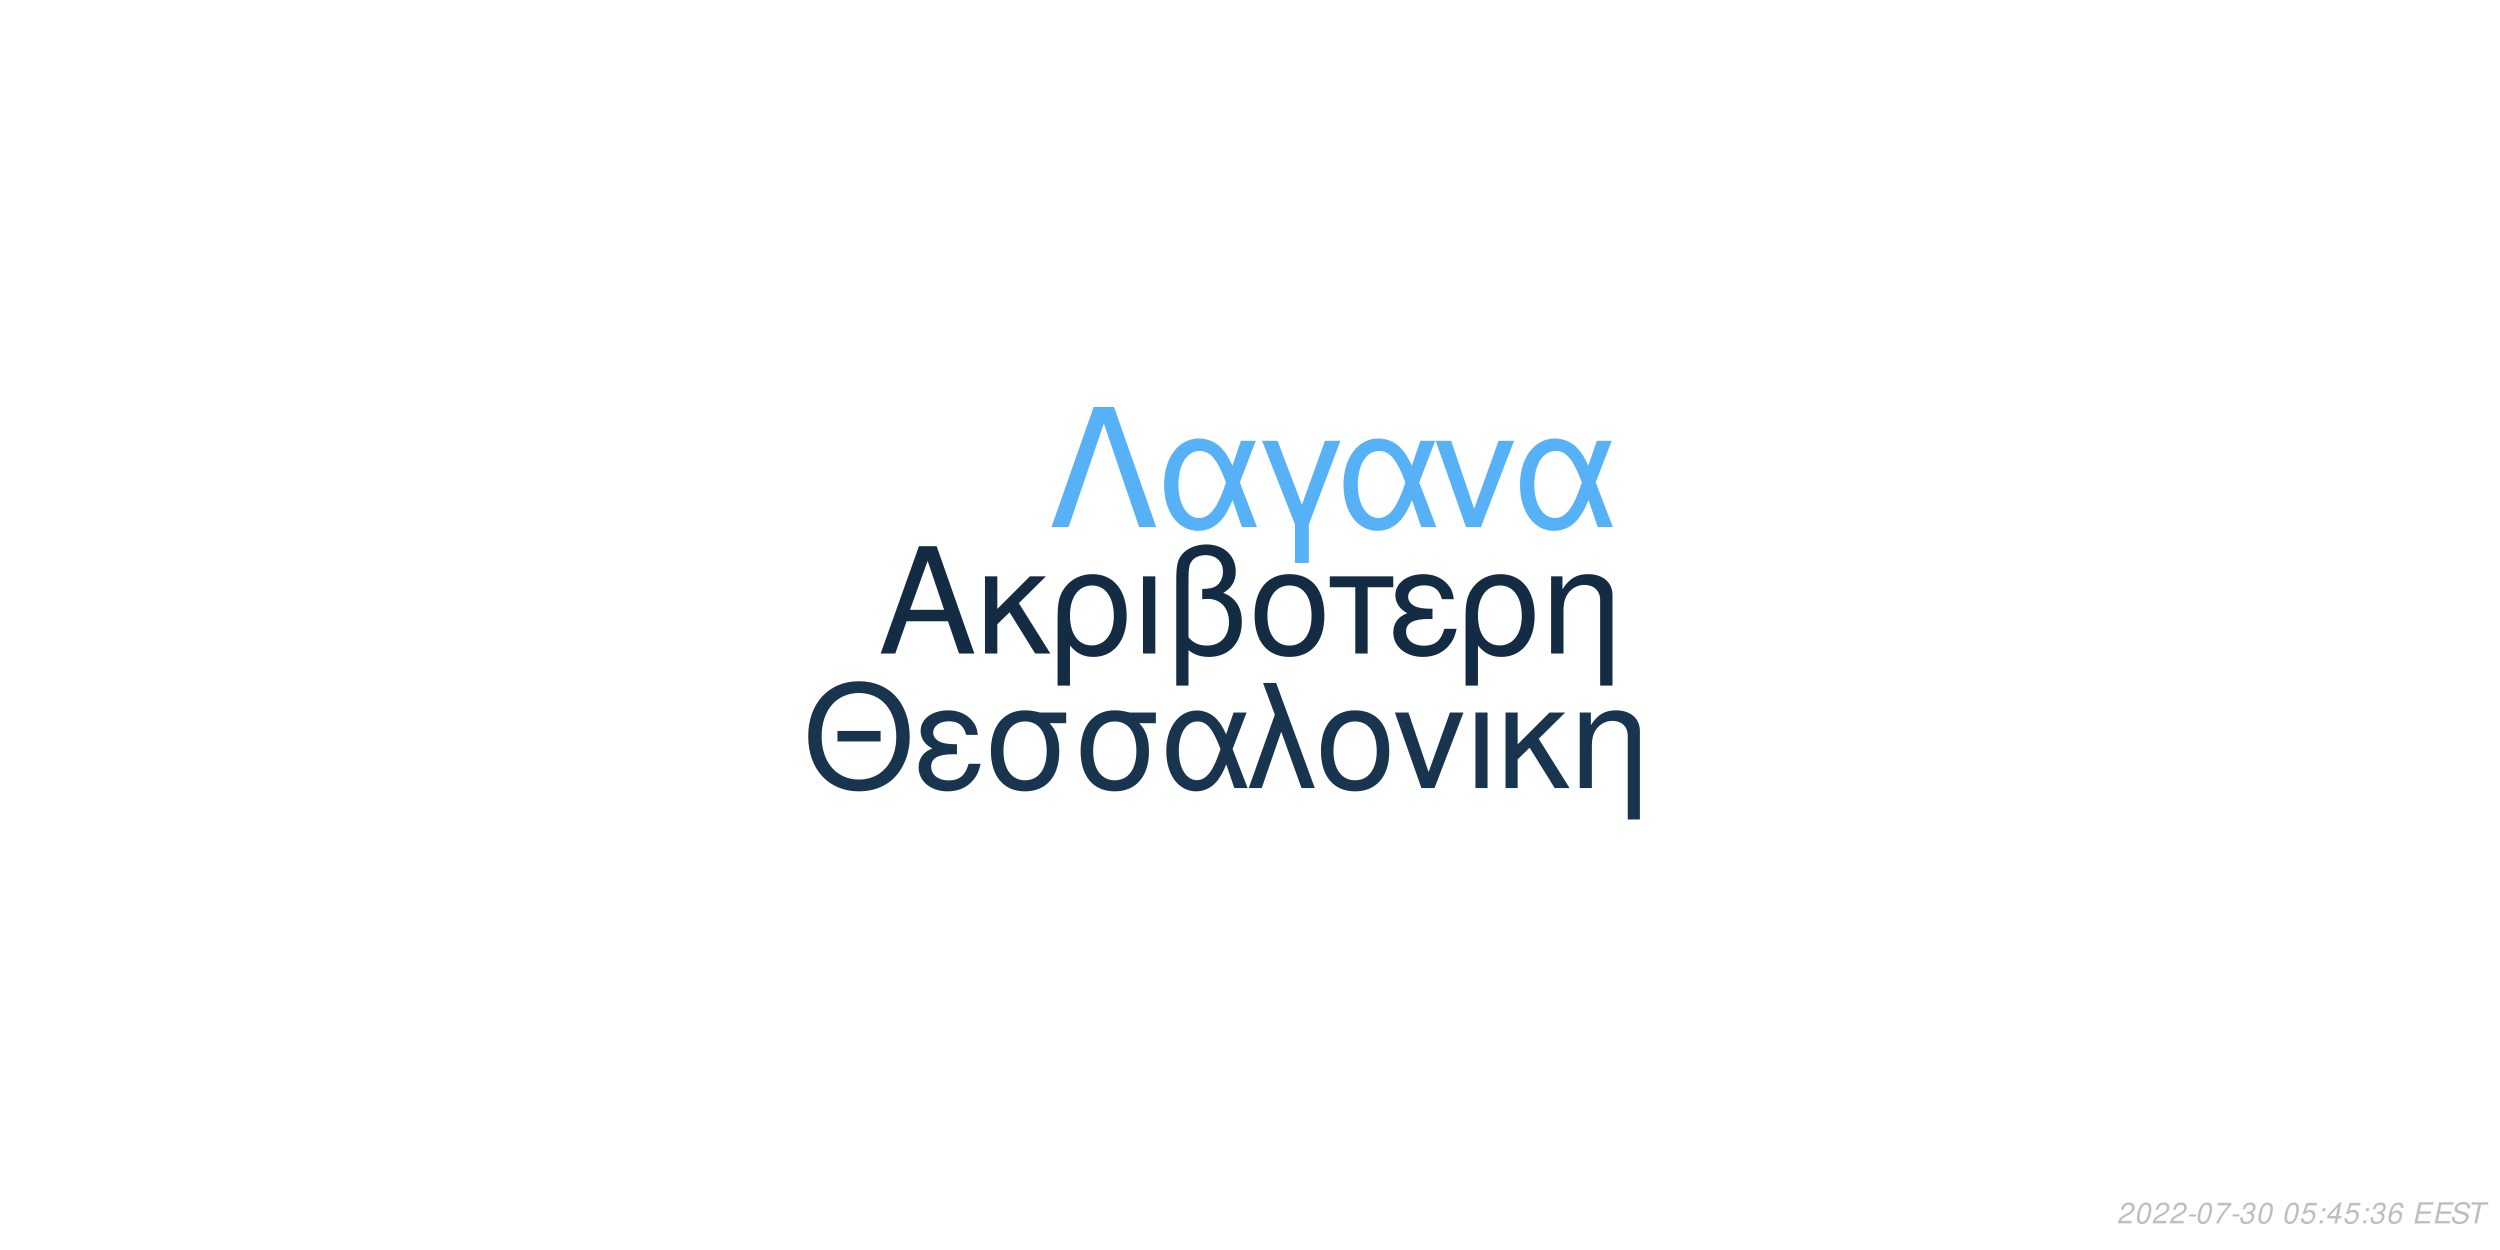
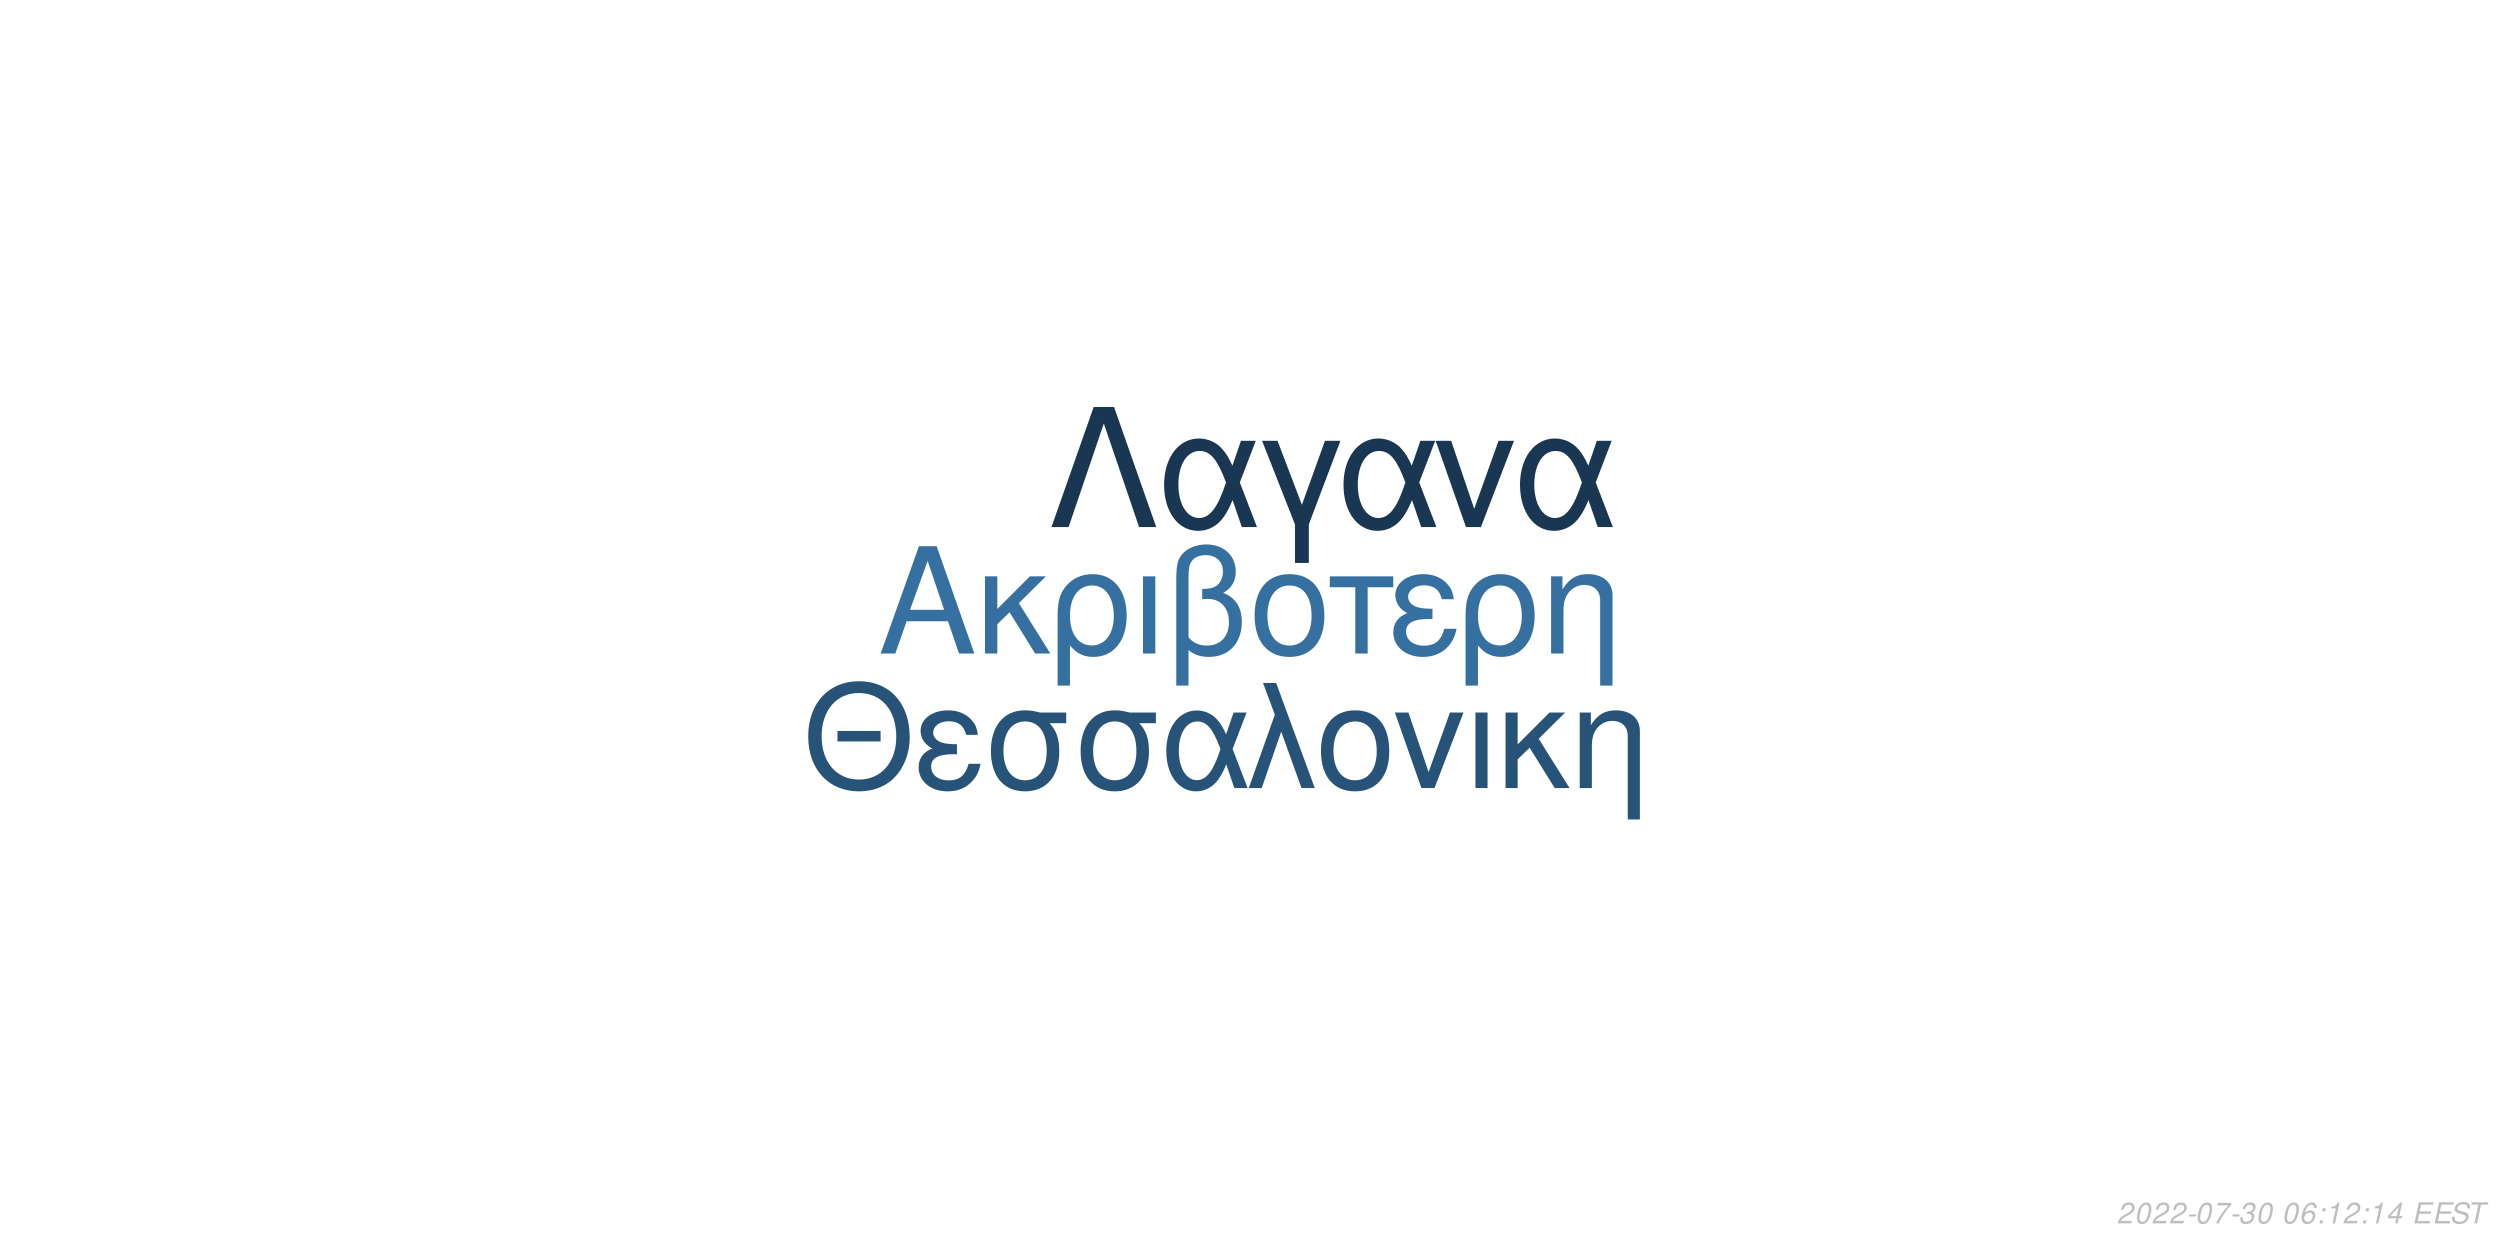
<svg xmlns="http://www.w3.org/2000/svg" xmlns:xlink="http://www.w3.org/1999/xlink" width="864pt" height="432pt" viewBox="0 0 864 432" version="1.1">
  <defs>
    <g>
      <symbol overflow="visible" id="glyph0-0">
        <path style="stroke:none;" d="" />
      </symbol>
      <symbol overflow="visible" id="glyph0-1">
        <path style="stroke:none;" d="M 24.125 -11.141 L 27.938 0 L 33.234 0 L 20.203 -37.094 L 14.094 -37.094 L 0.859 0 L 5.906 0 L 9.828 -11.141 Z M 22.797 -15.109 L 11 -15.109 L 17.094 -32.016 Z M 22.797 -15.109 " />
      </symbol>
      <symbol overflow="visible" id="glyph0-2">
        <path style="stroke:none;" d="M 7.172 -15.422 L 7.172 -26.672 L 2.906 -26.672 L 2.906 0 L 7.172 0 L 7.172 -10.125 L 11.406 -14.25 L 20.25 0 L 25.5 0 L 14.609 -17.406 L 23.969 -26.672 L 18.422 -26.672 Z M 7.172 -15.422 " />
      </symbol>
      <symbol overflow="visible" id="glyph0-3">
        <path style="stroke:none;" d="M 3 11.094 L 7.281 11.094 L 7.281 -2.797 C 9.516 -0.047 11.953 1.172 15.375 1.172 C 22.344 1.172 26.875 -4.422 26.875 -13.031 C 26.875 -21.891 22.297 -27.438 15.062 -27.438 C 11.297 -27.438 7.984 -25.906 5.797 -23.156 C 3.672 -20.516 3 -17.969 3 -12.359 Z M 14.906 -23.516 C 19.547 -23.516 22.438 -19.438 22.438 -12.922 C 22.438 -6.812 19.391 -2.797 14.812 -2.797 C 10.172 -2.797 7.281 -6.766 7.281 -13.125 C 7.281 -19.484 10.234 -23.516 14.906 -23.516 Z M 14.906 -23.516 " />
      </symbol>
      <symbol overflow="visible" id="glyph0-4">
        <path style="stroke:none;" d="M 3.516 0 L 7.781 0 L 7.781 -26.672 L 3.516 -26.672 Z M 3.516 0 " />
      </symbol>
      <symbol overflow="visible" id="glyph0-5">
        <path style="stroke:none;" d="M 4.016 11.094 L 8.25 11.094 L 8.25 -1.172 C 10.172 0.406 12.422 1.172 15.312 1.172 C 22.188 1.172 26.672 -3.609 26.672 -10.891 C 26.672 -15.984 24.578 -19.234 20.25 -20.969 C 23.109 -22.547 24.578 -25.031 24.578 -28.344 C 24.578 -33.844 20.406 -37.703 14.453 -37.703 C 10.938 -37.703 7.734 -36.391 6 -34.25 C 4.484 -32.422 4.016 -30.328 4.016 -25.391 Z M 8.25 -25.656 C 8.25 -29.359 8.5 -30.844 9.469 -32.062 C 10.375 -33.281 12.156 -34 14.094 -34 C 17.812 -34 20.156 -31.812 20.156 -28.297 C 20.156 -25.953 18.984 -23.812 17.297 -23.047 C 16.281 -22.547 15.469 -22.438 12.984 -22.297 L 12.984 -18.781 C 13.734 -18.828 14.344 -18.875 14.969 -18.875 C 19.344 -18.875 22.234 -15.719 22.234 -10.891 C 22.234 -5.906 19.281 -2.75 14.656 -2.75 C 11.953 -2.75 9.922 -3.609 8.25 -5.594 Z M 8.25 -25.656 " />
      </symbol>
      <symbol overflow="visible" id="glyph0-6">
        <path style="stroke:none;" d="M 14.094 -27.438 C 6.562 -27.438 2.094 -22.094 2.094 -13.125 C 2.094 -4.125 6.562 1.172 14.141 1.172 C 21.672 1.172 26.203 -4.172 26.203 -12.922 C 26.203 -22.188 21.828 -27.438 14.094 -27.438 Z M 14.141 -23.516 C 18.938 -23.516 21.781 -19.594 21.781 -12.984 C 21.781 -6.672 18.828 -2.75 14.141 -2.75 C 9.422 -2.75 6.516 -6.672 6.516 -13.125 C 6.516 -19.594 9.422 -23.516 14.141 -23.516 Z M 14.141 -23.516 " />
      </symbol>
      <symbol overflow="visible" id="glyph0-7">
        <path style="stroke:none;" d="M 7.891 0 L 12.156 0 L 12.156 -22.906 L 21.016 -22.906 L 21.016 -26.672 L -0.922 -26.672 L -0.922 -22.906 L 7.891 -22.906 Z M 7.891 0 " />
      </symbol>
      <symbol overflow="visible" id="glyph0-8">
        <path style="stroke:none;" d="M 14.562 -15.469 C 11.344 -15.469 9.562 -15.781 8.297 -16.438 C 6.922 -17.203 6.156 -18.328 6.156 -19.547 C 6.156 -21.891 8.453 -23.562 11.656 -23.562 C 15.062 -23.562 16.953 -22.094 17.812 -18.781 L 21.938 -18.781 C 21.578 -21.266 21.062 -22.5 19.797 -23.922 C 17.812 -26.203 14.906 -27.438 11.453 -27.438 C 5.797 -27.438 1.734 -24.375 1.734 -20.203 C 1.734 -17.609 3.156 -15.375 5.859 -13.938 C 2.797 -12.875 1.016 -10.484 1.016 -7.328 C 1.016 -2.391 5.297 1.172 11.25 1.172 C 14.969 1.172 17.906 -0.109 20.156 -2.641 C 21.578 -4.328 22.297 -5.797 22.906 -8.547 L 18.672 -8.547 C 17.5 -4.422 15.422 -2.703 11.609 -2.703 C 7.938 -2.703 5.438 -4.688 5.438 -7.578 C 5.438 -10.578 7.938 -11.953 13.484 -11.953 C 13.641 -11.953 14.094 -11.953 14.562 -11.906 Z M 14.562 -15.469 " />
      </symbol>
      <symbol overflow="visible" id="glyph0-9">
        <path style="stroke:none;" d="M 3.562 -26.672 L 3.562 0 L 7.844 0 L 7.844 -14.703 C 7.844 -17.906 8.5 -19.891 10.031 -21.531 C 11.406 -22.953 13.188 -23.719 15.062 -23.719 C 18.375 -23.719 20.516 -21.672 20.516 -18.469 L 20.516 11.094 L 24.781 11.094 L 24.781 -20.156 C 24.781 -24.578 21.469 -27.438 16.328 -27.438 C 12.359 -27.438 9.828 -25.906 7.484 -22.188 L 7.484 -26.672 Z M 3.562 -26.672 " />
      </symbol>
      <symbol overflow="visible" id="glyph1-0">
        <path style="stroke:none;" d="" />
      </symbol>
      <symbol overflow="visible" id="glyph1-1">
        <path style="stroke:none;" d="M 26.859 -19.734 L 11.953 -19.734 L 11.953 -16.094 L 26.859 -16.094 Z M 19.328 -36.922 C 8.922 -36.922 1.844 -29.25 1.844 -17.891 C 1.844 -6.484 8.875 1.141 19.391 1.141 C 23.812 1.141 27.703 -0.203 30.641 -2.688 C 34.578 -6.031 36.922 -11.656 36.922 -17.594 C 36.922 -29.297 30 -36.922 19.328 -36.922 Z M 19.328 -32.844 C 27.203 -32.844 32.281 -26.906 32.281 -17.688 C 32.281 -8.922 27.062 -2.938 19.391 -2.938 C 11.609 -2.938 6.484 -8.922 6.484 -17.891 C 6.484 -26.859 11.609 -32.844 19.328 -32.844 Z M 19.328 -32.844 " />
      </symbol>
      <symbol overflow="visible" id="glyph1-2">
        <path style="stroke:none;" d="M 14.25 -15.141 C 11.109 -15.141 9.375 -15.453 8.125 -16.094 C 6.781 -16.844 6.031 -17.938 6.031 -19.141 C 6.031 -21.422 8.266 -23.078 11.406 -23.078 C 14.75 -23.078 16.594 -21.625 17.438 -18.391 L 21.469 -18.391 C 21.125 -20.828 20.625 -22.031 19.391 -23.422 C 17.438 -25.656 14.594 -26.859 11.219 -26.859 C 5.688 -26.859 1.688 -23.875 1.688 -19.781 C 1.688 -17.234 3.094 -15.047 5.734 -13.656 C 2.734 -12.609 1 -10.266 1 -7.172 C 1 -2.344 5.188 1.141 11.016 1.141 C 14.656 1.141 17.547 -0.094 19.734 -2.594 C 21.125 -4.234 21.828 -5.688 22.422 -8.375 L 18.281 -8.375 C 17.141 -4.328 15.094 -2.641 11.359 -2.641 C 7.766 -2.641 5.328 -4.578 5.328 -7.422 C 5.328 -10.359 7.766 -11.703 13.203 -11.703 C 13.359 -11.703 13.797 -11.703 14.25 -11.656 Z M 14.25 -15.141 " />
      </symbol>
      <symbol overflow="visible" id="glyph1-3">
        <path style="stroke:none;" d="M 29 -26.109 L 19.938 -26.109 C 17.594 -26.703 16.438 -26.859 14.703 -26.859 C 7.469 -26.859 2.984 -21.469 2.984 -12.859 C 2.984 -4.031 7.375 1.141 14.797 1.141 C 22.172 1.141 26.609 -4.078 26.609 -12.656 C 26.609 -17.047 25.656 -19.828 23.266 -22.422 L 29 -22.422 Z M 14.797 -23.016 C 19.531 -23.016 22.266 -19.234 22.266 -12.75 C 22.266 -6.531 19.438 -2.688 14.797 -2.688 C 10.172 -2.688 7.328 -6.531 7.328 -12.859 C 7.328 -19.188 10.172 -23.016 14.797 -23.016 Z M 14.797 -23.016 " />
      </symbol>
      <symbol overflow="visible" id="glyph1-4">
        <path style="stroke:none;" d="M 29.344 -26.109 L 24.859 -26.109 L 22.266 -18.578 C 21.125 -21.031 20.484 -22.125 19.328 -23.469 C 17.547 -25.609 14.906 -26.812 12.156 -26.812 C 5.984 -26.812 1.594 -20.984 1.594 -12.812 C 1.594 -4.578 5.828 1.141 11.906 1.141 C 14.953 1.141 17.734 -0.344 19.625 -3.047 C 20.672 -4.531 21.281 -5.688 22.328 -8.172 L 25.109 0 L 29.703 0 L 24.516 -13.5 Z M 20.328 -13.5 C 17.891 -5.922 15.453 -2.734 12.156 -2.734 C 8.516 -2.734 5.922 -6.922 5.922 -12.812 C 5.922 -18.938 8.516 -23.016 12.359 -23.016 C 15.594 -23.016 17.688 -20.531 20.328 -13.5 Z M 20.328 -13.5 " />
      </symbol>
      <symbol overflow="visible" id="glyph1-5">
        <path style="stroke:none;" d="M 1.094 0 L 5.578 0 L 12.312 -19.484 L 19.328 0 L 23.922 0 L 10.562 -36.328 L 6.031 -36.328 L 10.109 -25.359 Z M 1.094 0 " />
      </symbol>
      <symbol overflow="visible" id="glyph1-6">
        <path style="stroke:none;" d="M 13.797 -26.859 C 6.422 -26.859 2.047 -21.625 2.047 -12.859 C 2.047 -4.031 6.422 1.141 13.859 1.141 C 21.234 1.141 25.656 -4.078 25.656 -12.656 C 25.656 -21.719 21.375 -26.859 13.797 -26.859 Z M 13.859 -23.016 C 18.531 -23.016 21.328 -19.188 21.328 -12.703 C 21.328 -6.531 18.438 -2.688 13.859 -2.688 C 9.219 -2.688 6.375 -6.531 6.375 -12.859 C 6.375 -19.188 9.219 -23.016 13.859 -23.016 Z M 13.859 -23.016 " />
      </symbol>
      <symbol overflow="visible" id="glyph1-7">
        <path style="stroke:none;" d="M 14.297 0 L 24.312 -26.109 L 19.625 -26.109 L 12.25 -5.531 L 5.281 -26.109 L 0.594 -26.109 L 9.766 0 Z M 14.297 0 " />
      </symbol>
      <symbol overflow="visible" id="glyph1-8">
        <path style="stroke:none;" d="M 3.438 0 L 7.625 0 L 7.625 -26.109 L 3.438 -26.109 Z M 3.438 0 " />
      </symbol>
      <symbol overflow="visible" id="glyph1-9">
        <path style="stroke:none;" d="M 7.031 -15.094 L 7.031 -26.109 L 2.844 -26.109 L 2.844 0 L 7.031 0 L 7.031 -9.922 L 11.156 -13.953 L 19.828 0 L 24.969 0 L 14.297 -17.047 L 23.469 -26.109 L 18.031 -26.109 Z M 7.031 -15.094 " />
      </symbol>
      <symbol overflow="visible" id="glyph1-10">
        <path style="stroke:none;" d="M 3.484 -26.109 L 3.484 0 L 7.672 0 L 7.672 -14.406 C 7.672 -17.547 8.328 -19.484 9.812 -21.078 C 11.156 -22.469 12.906 -23.219 14.75 -23.219 C 17.984 -23.219 20.078 -21.234 20.078 -18.094 L 20.078 10.859 L 24.266 10.859 L 24.266 -19.734 C 24.266 -24.062 21.031 -26.859 16 -26.859 C 12.109 -26.859 9.609 -25.359 7.328 -21.719 L 7.328 -26.109 Z M 3.484 -26.109 " />
      </symbol>
      <symbol overflow="visible" id="glyph2-0">
        <path style="stroke:none;" d="" />
      </symbol>
      <symbol overflow="visible" id="glyph2-1">
        <path style="stroke:none;" d="M 22.531 -41.484 L 15.484 -41.484 L 0.906 0 L 6.828 0 L 19 -35.797 L 31.188 0 L 37.109 0 Z M 22.531 -41.484 " />
      </symbol>
      <symbol overflow="visible" id="glyph2-2">
        <path style="stroke:none;" d="M 33.516 -29.812 L 28.391 -29.812 L 25.438 -21.219 C 24.125 -24.016 23.391 -25.266 22.078 -26.797 C 20.031 -29.25 17.016 -30.609 13.891 -30.609 C 6.828 -30.609 1.828 -23.953 1.828 -14.625 C 1.828 -5.234 6.656 1.312 13.594 1.312 C 17.078 1.312 20.266 -0.391 22.422 -3.469 C 23.609 -5.172 24.297 -6.484 25.5 -9.328 L 28.688 0 L 33.922 0 L 28 -15.422 Z M 23.219 -15.422 C 20.422 -6.766 17.641 -3.125 13.891 -3.125 C 9.734 -3.125 6.766 -7.906 6.766 -14.625 C 6.766 -21.625 9.734 -26.297 14.109 -26.297 C 17.812 -26.297 20.203 -23.453 23.219 -15.422 Z M 23.219 -15.422 " />
      </symbol>
      <symbol overflow="visible" id="glyph2-3">
        <path style="stroke:none;" d="M 12.062 12.406 L 16.844 12.406 L 16.844 -0.906 L 27.766 -29.812 L 22.422 -29.812 L 14.453 -7.688 L 6.031 -29.812 L 0.688 -29.812 L 12.062 -0.906 Z M 12.062 12.406 " />
      </symbol>
      <symbol overflow="visible" id="glyph2-4">
        <path style="stroke:none;" d="M 16.328 0 L 27.766 -29.812 L 22.422 -29.812 L 14 -6.312 L 6.031 -29.812 L 0.688 -29.812 L 11.156 0 Z M 16.328 0 " />
      </symbol>
      <symbol overflow="visible" id="glyph3-0">
        <path style="stroke:none;" d="" />
      </symbol>
      <symbol overflow="visible" id="glyph3-1">
        <path style="stroke:none;" d="M 5.234 -0.875 L 1.469 -0.875 C 1.641 -1.375 2.203 -1.891 3.109 -2.344 L 4.234 -2.938 C 5.562 -3.625 6.219 -4.469 6.219 -5.484 C 6.219 -5.938 6.062 -6.359 5.797 -6.656 C 5.469 -7.047 4.984 -7.234 4.312 -7.234 C 2.766 -7.234 1.891 -6.453 1.484 -4.734 L 2.375 -4.734 C 2.484 -5.188 2.609 -5.484 2.797 -5.75 C 3.094 -6.203 3.609 -6.453 4.188 -6.453 C 4.891 -6.453 5.344 -6.031 5.344 -5.375 C 5.344 -4.703 4.859 -4.094 4.016 -3.656 L 2.984 -3.125 C 1.234 -2.188 0.797 -1.656 0.344 -0.016 L 5.047 -0.016 Z M 5.234 -0.875 " />
      </symbol>
      <symbol overflow="visible" id="glyph3-2">
        <path style="stroke:none;" d="M 4.203 -7.234 C 3.375 -7.234 2.688 -6.812 2.125 -5.984 C 1.484 -5.047 0.984 -3.188 0.984 -1.734 C 0.984 -1.109 1.172 -0.562 1.484 -0.266 C 1.797 0.047 2.281 0.234 2.766 0.234 C 3.625 0.234 4.281 -0.156 4.859 -1.016 C 5.516 -1.953 6 -3.797 6 -5.266 C 6 -6.5 5.328 -7.234 4.203 -7.234 Z M 4.094 -6.453 C 4.734 -6.453 5.125 -5.984 5.125 -5.156 C 5.125 -4.203 4.781 -2.625 4.406 -1.812 C 3.984 -0.938 3.516 -0.547 2.875 -0.547 C 2.25 -0.547 1.875 -1.031 1.875 -1.828 C 1.875 -2.797 2.203 -4.344 2.594 -5.203 C 2.984 -6.047 3.453 -6.453 4.094 -6.453 Z M 4.094 -6.453 " />
      </symbol>
      <symbol overflow="visible" id="glyph3-3">
        <path style="stroke:none;" d="M 3.516 -3.125 L 1.125 -3.125 L 0.969 -2.406 L 3.359 -2.406 Z M 3.516 -3.125 " />
      </symbol>
      <symbol overflow="visible" id="glyph3-4">
        <path style="stroke:none;" d="M 6.703 -7.094 L 1.953 -7.094 L 1.766 -6.219 L 5.594 -6.219 C 3.344 -3.688 2.266 -2.109 1.375 0 L 2.344 0 C 3.031 -1.906 4.828 -4.594 6.547 -6.281 Z M 6.703 -7.094 " />
      </symbol>
      <symbol overflow="visible" id="glyph3-5">
        <path style="stroke:none;" d="M 2.922 -3.312 C 3.125 -3.344 3.234 -3.344 3.375 -3.344 C 4.203 -3.344 4.688 -3 4.688 -2.406 C 4.688 -1.312 3.906 -0.547 2.781 -0.547 C 2.047 -0.547 1.594 -0.938 1.594 -1.562 C 1.594 -1.719 1.609 -1.844 1.656 -2.094 L 0.766 -2.094 C 0.734 -1.797 0.719 -1.641 0.719 -1.469 C 0.719 -0.375 1.406 0.234 2.641 0.234 C 3.547 0.234 4.297 -0.078 4.812 -0.656 C 5.266 -1.156 5.562 -1.875 5.562 -2.547 C 5.562 -3.125 5.344 -3.453 4.797 -3.734 C 5.641 -4.234 6.016 -4.844 6.016 -5.734 C 6.016 -6.656 5.312 -7.234 4.203 -7.234 C 3.375 -7.234 2.672 -6.938 2.188 -6.375 C 1.891 -6.031 1.703 -5.641 1.516 -4.906 L 2.391 -4.906 C 2.5 -5.359 2.594 -5.594 2.734 -5.812 C 3.047 -6.234 3.516 -6.453 4.078 -6.453 C 4.734 -6.453 5.141 -6.125 5.141 -5.578 C 5.141 -5.188 5.016 -4.797 4.797 -4.547 C 4.516 -4.234 4 -4.062 3.266 -4.062 L 3.078 -4.062 Z M 2.922 -3.312 " />
      </symbol>
      <symbol overflow="visible" id="glyph3-6">
        <path style="stroke:none;" d="" />
      </symbol>
      <symbol overflow="visible" id="glyph3-7">
-         <path style="stroke:none;" d="M 6.297 -7.094 L 2.594 -7.094 L 1.234 -3.234 L 2.047 -3.234 C 2.656 -3.766 2.938 -3.906 3.531 -3.906 C 4.328 -3.906 4.797 -3.453 4.797 -2.688 C 4.797 -1.438 3.969 -0.547 2.828 -0.547 C 2.031 -0.547 1.609 -0.938 1.578 -1.734 L 0.703 -1.734 L 0.703 -1.516 C 0.703 -0.938 0.844 -0.547 1.188 -0.266 C 1.562 0.062 2.078 0.234 2.703 0.234 C 3.656 0.234 4.391 -0.156 4.984 -0.922 C 5.422 -1.5 5.672 -2.234 5.672 -2.953 C 5.672 -4 4.938 -4.672 3.812 -4.672 C 3.328 -4.672 2.906 -4.547 2.406 -4.234 L 3.109 -6.219 L 6.109 -6.219 Z M 6.297 -7.094 " />
+         <path style="stroke:none;" d="M 6.125 -5.344 L 6.141 -5.625 C 6.141 -6.609 5.453 -7.234 4.391 -7.234 C 3.438 -7.234 2.641 -6.719 2.016 -5.703 C 1.422 -4.781 0.938 -2.953 0.938 -1.688 C 0.938 -0.516 1.688 0.234 2.859 0.234 C 3.703 0.234 4.438 -0.156 5 -0.875 C 5.406 -1.422 5.672 -2.156 5.672 -2.766 C 5.672 -3.812 4.969 -4.5 3.906 -4.5 C 3.234 -4.5 2.672 -4.234 2.094 -3.625 C 2.406 -5.375 3.234 -6.453 4.25 -6.453 C 4.703 -6.453 5.062 -6.234 5.172 -5.844 C 5.203 -5.719 5.234 -5.578 5.25 -5.344 Z M 3.656 -3.734 C 4.344 -3.734 4.797 -3.281 4.797 -2.625 C 4.797 -1.469 3.984 -0.547 2.984 -0.547 C 2.297 -0.547 1.812 -1.047 1.812 -1.766 C 1.812 -2.859 2.625 -3.734 3.656 -3.734 Z M 3.656 -3.734 " />
      </symbol>
      <symbol overflow="visible" id="glyph3-8">
        <path style="stroke:none;" d="M 2.359 -1.031 L 1.312 -1.031 L 1.094 0 L 2.141 0 Z M 3.266 -5.234 L 2.219 -5.234 L 2 -4.203 L 3.047 -4.203 Z M 3.266 -5.234 " />
      </symbol>
      <symbol overflow="visible" id="glyph3-9">
-         <path style="stroke:none;" d="M 3.625 -1.75 L 3.266 0 L 4.141 0 L 4.516 -1.75 L 5.562 -1.75 L 5.734 -2.531 L 4.688 -2.531 L 5.688 -7.234 L 5.016 -7.234 L 0.844 -2.672 L 0.641 -1.75 Z M 3.797 -2.531 L 1.594 -2.531 L 4.469 -5.703 Z M 3.797 -2.531 " />
+         <path style="stroke:none;" d="M 3.703 -5.188 L 2.594 0 L 3.469 0 L 5.016 -7.234 L 4.438 -7.234 C 3.906 -6.156 3.688 -6.016 2.234 -5.812 L 2.109 -5.188 Z M 3.703 -5.188 " />
      </symbol>
      <symbol overflow="visible" id="glyph3-10">
-         <path style="stroke:none;" d="M 6.125 -5.344 L 6.141 -5.625 C 6.141 -6.609 5.453 -7.234 4.391 -7.234 C 3.438 -7.234 2.641 -6.719 2.016 -5.703 C 1.422 -4.781 0.938 -2.953 0.938 -1.688 C 0.938 -0.516 1.688 0.234 2.859 0.234 C 3.703 0.234 4.438 -0.156 5 -0.875 C 5.406 -1.422 5.672 -2.156 5.672 -2.766 C 5.672 -3.812 4.969 -4.5 3.906 -4.5 C 3.234 -4.5 2.672 -4.234 2.094 -3.625 C 2.406 -5.375 3.234 -6.453 4.25 -6.453 C 4.703 -6.453 5.062 -6.234 5.172 -5.844 C 5.203 -5.719 5.234 -5.578 5.25 -5.344 Z M 3.656 -3.734 C 4.344 -3.734 4.797 -3.281 4.797 -2.625 C 4.797 -1.469 3.984 -0.547 2.984 -0.547 C 2.297 -0.547 1.812 -1.047 1.812 -1.766 C 1.812 -2.859 2.625 -3.734 3.656 -3.734 Z M 3.656 -3.734 " />
+         <path style="stroke:none;" d="M 3.625 -1.75 L 3.266 0 L 4.141 0 L 4.516 -1.75 L 5.562 -1.75 L 5.734 -2.531 L 4.688 -2.531 L 5.688 -7.234 L 5.016 -7.234 L 0.844 -2.672 L 0.641 -1.75 Z M 3.797 -2.531 L 1.594 -2.531 L 4.469 -5.703 Z M 3.797 -2.531 " />
      </symbol>
      <symbol overflow="visible" id="glyph3-11">
        <path style="stroke:none;" d="M 2.547 -3.312 L 6.5 -3.312 L 6.688 -4.141 L 2.719 -4.141 L 3.219 -6.469 L 7.344 -6.469 L 7.516 -7.297 L 2.453 -7.297 L 0.906 0 L 6.125 0 L 6.297 -0.812 L 2.016 -0.812 Z M 2.547 -3.312 " />
      </symbol>
      <symbol overflow="visible" id="glyph3-12">
        <path style="stroke:none;" d="M 7.062 -5.156 C 7.125 -5.438 7.141 -5.562 7.141 -5.703 C 7.141 -6.156 6.938 -6.594 6.594 -6.891 C 6.188 -7.25 5.656 -7.406 4.875 -7.406 C 3.844 -7.406 3.047 -7.125 2.5 -6.562 C 2.094 -6.141 1.781 -5.438 1.781 -4.922 C 1.781 -4.297 2.219 -3.766 2.891 -3.562 L 4.594 -3.094 C 5.406 -2.859 5.734 -2.578 5.734 -2.094 C 5.734 -1.781 5.547 -1.406 5.266 -1.141 C 4.844 -0.766 4.266 -0.578 3.453 -0.578 C 2.328 -0.578 1.812 -0.984 1.812 -1.906 C 1.812 -2.047 1.812 -2.125 1.844 -2.312 L 0.984 -2.312 C 0.906 -2.062 0.891 -1.906 0.891 -1.688 C 0.891 -0.484 1.797 0.234 3.297 0.234 C 4.359 0.234 5.234 -0.062 5.812 -0.609 C 6.344 -1.078 6.688 -1.797 6.688 -2.375 C 6.688 -2.641 6.609 -2.906 6.453 -3.156 C 6.234 -3.5 5.938 -3.703 5.469 -3.828 L 3.75 -4.312 C 2.984 -4.547 2.734 -4.734 2.734 -5.188 C 2.734 -5.547 2.875 -5.844 3.188 -6.109 C 3.547 -6.438 4.031 -6.594 4.703 -6.594 C 5.266 -6.594 5.688 -6.484 5.906 -6.297 C 6.094 -6.125 6.219 -5.797 6.219 -5.516 C 6.219 -5.422 6.203 -5.344 6.188 -5.156 Z M 7.062 -5.156 " />
      </symbol>
      <symbol overflow="visible" id="glyph3-13">
        <path style="stroke:none;" d="M 4.938 -6.469 L 7.312 -6.469 L 7.484 -7.297 L 1.75 -7.297 L 1.578 -6.469 L 3.984 -6.469 L 2.609 0 L 3.547 0 Z M 4.938 -6.469 " />
      </symbol>
    </g>
  </defs>
  <g id="surface1">
    <rect x="0" y="0" width="864" height="432" style="fill:rgb(100%,100%,100%);fill-opacity:1;stroke:none;" />
-     <g style="fill:rgb(7.451%,16.863%,26.275%);fill-opacity:1;">
+     <g style="fill:rgb(21.176%,43.922%,62.745%);fill-opacity:1;">
      <use xlink:href="#glyph0-1" x="303.5" y="225.861" />
      <use xlink:href="#glyph0-2" x="337.5" y="225.861" />
      <use xlink:href="#glyph0-3" x="362.5" y="225.861" />
      <use xlink:href="#glyph0-4" x="391.5" y="225.861" />
      <use xlink:href="#glyph0-5" x="402.5" y="225.861" />
      <use xlink:href="#glyph0-6" x="431.5" y="225.861" />
      <use xlink:href="#glyph0-7" x="460.5" y="225.861" />
      <use xlink:href="#glyph0-8" x="480.5" y="225.861" />
      <use xlink:href="#glyph0-3" x="503.5" y="225.861" />
      <use xlink:href="#glyph0-9" x="532.5" y="225.861" />
    </g>
-     <g style="fill:rgb(9.412%,20.392%,30.98%);fill-opacity:1;">
+     <g style="fill:rgb(15.294%,32.549%,47.451%);fill-opacity:1;">
      <use xlink:href="#glyph1-1" x="277.473" y="272.354" />
      <use xlink:href="#glyph1-2" x="316.473" y="272.354" />
      <use xlink:href="#glyph1-3" x="339.473" y="272.354" />
      <use xlink:href="#glyph1-3" x="370.473" y="272.354" />
      <use xlink:href="#glyph1-4" x="401.473" y="272.354" />
      <use xlink:href="#glyph1-5" x="430.473" y="272.354" />
      <use xlink:href="#glyph1-6" x="454.473" y="272.354" />
      <use xlink:href="#glyph1-7" x="481.473" y="272.354" />
      <use xlink:href="#glyph1-8" x="506.473" y="272.354" />
      <use xlink:href="#glyph1-9" x="517.473" y="272.354" />
      <use xlink:href="#glyph1-10" x="542.473" y="272.354" />
    </g>
-     <g style="fill:rgb(33.725%,69.412%,96.863%);fill-opacity:1;">
+     <g style="fill:rgb(9.804%,21.569%,32.549%);fill-opacity:1;">
      <use xlink:href="#glyph2-1" x="362.484" y="182.152" />
      <use xlink:href="#glyph2-2" x="400.484" y="182.152" />
      <use xlink:href="#glyph2-3" x="435.484" y="182.152" />
      <use xlink:href="#glyph2-2" x="462.484" y="182.152" />
      <use xlink:href="#glyph2-4" x="495.484" y="182.152" />
      <use xlink:href="#glyph2-2" x="523.484" y="182.152" />
    </g>
    <g style="fill:rgb(74.51%,74.51%,74.51%);fill-opacity:1;">
      <use xlink:href="#glyph3-1" x="731.52" y="422.81" />
      <use xlink:href="#glyph3-2" x="737.52" y="422.81" />
      <use xlink:href="#glyph3-1" x="743.52" y="422.81" />
      <use xlink:href="#glyph3-1" x="749.52" y="422.81" />
      <use xlink:href="#glyph3-3" x="755.52" y="422.81" />
      <use xlink:href="#glyph3-2" x="758.52" y="422.81" />
      <use xlink:href="#glyph3-4" x="764.52" y="422.81" />
      <use xlink:href="#glyph3-3" x="770.52" y="422.81" />
      <use xlink:href="#glyph3-5" x="773.52" y="422.81" />
      <use xlink:href="#glyph3-2" x="779.52" y="422.81" />
      <use xlink:href="#glyph3-6" x="785.52" y="422.81" />
      <use xlink:href="#glyph3-2" x="788.52" y="422.81" />
      <use xlink:href="#glyph3-7" x="794.52" y="422.81" />
      <use xlink:href="#glyph3-8" x="800.52" y="422.81" />
      <use xlink:href="#glyph3-9" x="803.52" y="422.81" />
-       <use xlink:href="#glyph3-7" x="809.52" y="422.81" />
+       <use xlink:href="#glyph3-1" x="809.52" y="422.81" />
      <use xlink:href="#glyph3-8" x="815.52" y="422.81" />
-       <use xlink:href="#glyph3-5" x="818.52" y="422.81" />
+       <use xlink:href="#glyph3-9" x="818.52" y="422.81" />
      <use xlink:href="#glyph3-10" x="824.52" y="422.81" />
      <use xlink:href="#glyph3-6" x="830.52" y="422.81" />
      <use xlink:href="#glyph3-11" x="833.52" y="422.81" />
      <use xlink:href="#glyph3-11" x="840.52" y="422.81" />
      <use xlink:href="#glyph3-12" x="846.52" y="422.81" />
      <use xlink:href="#glyph3-13" x="852.52" y="422.81" />
    </g>
  </g>
</svg>
